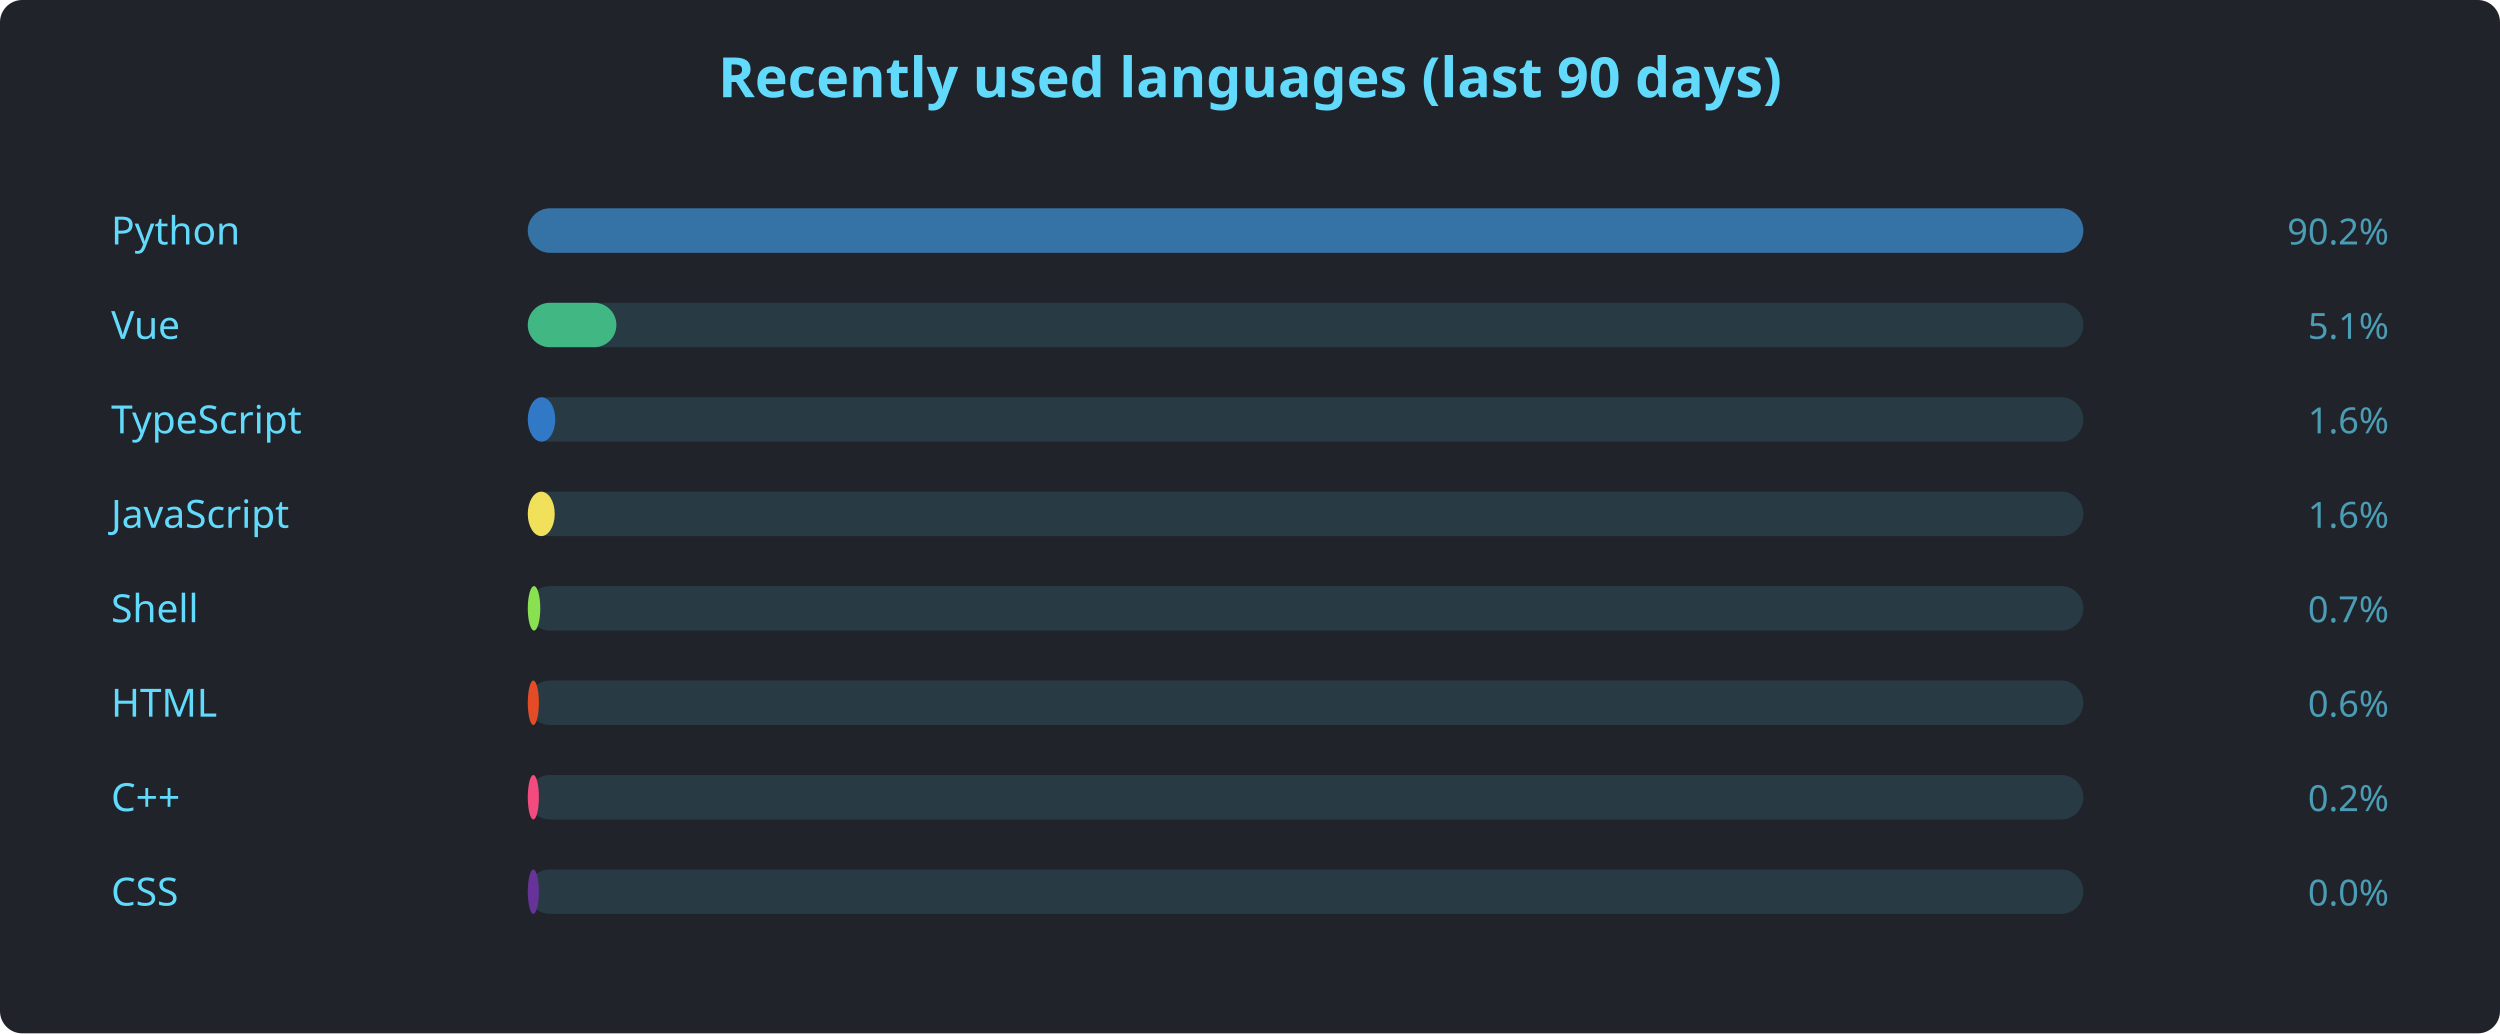
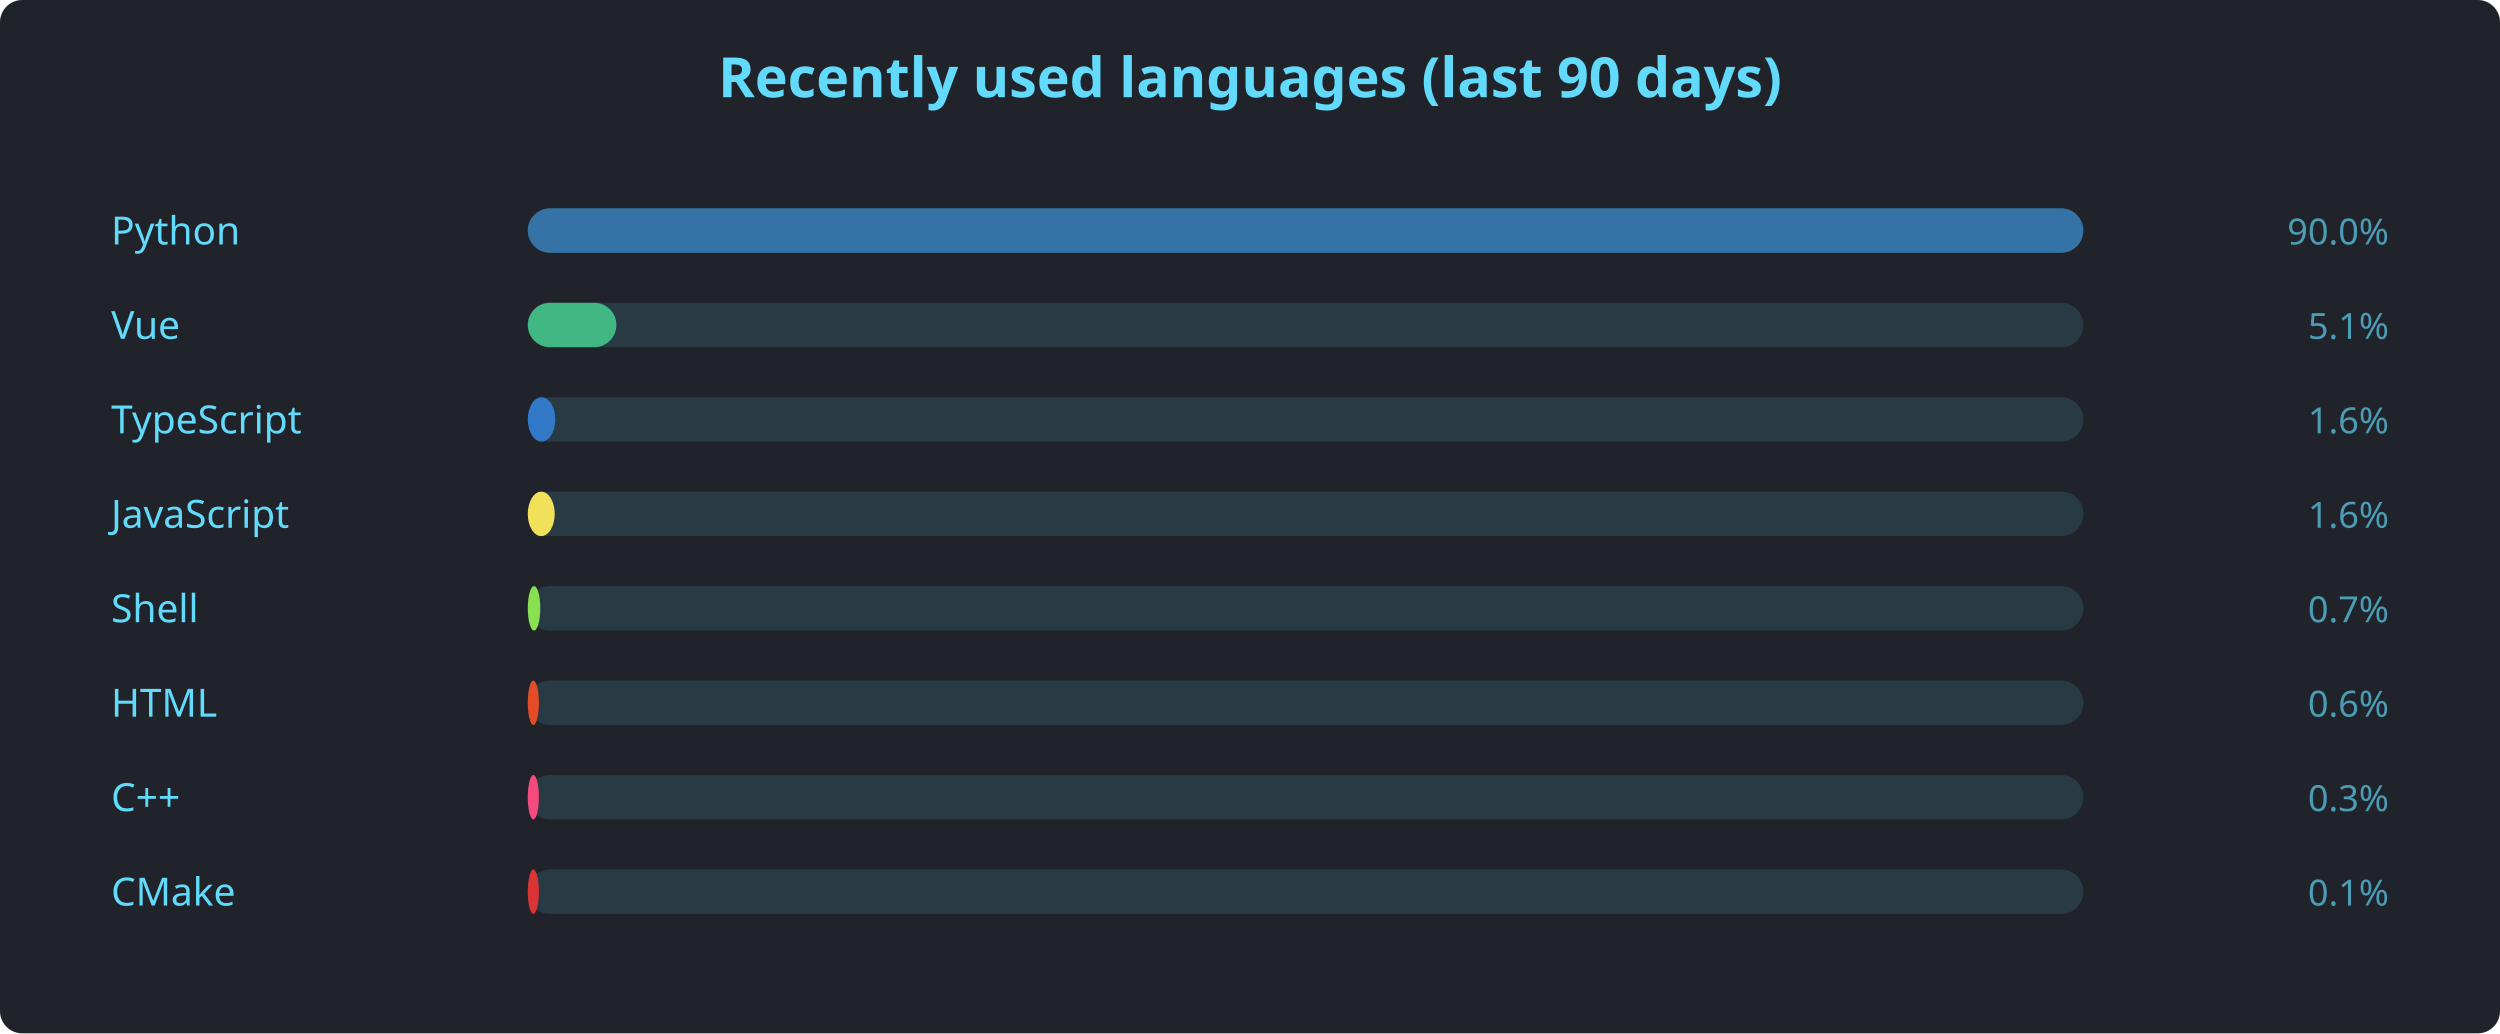
<svg xmlns="http://www.w3.org/2000/svg" width="900" height="372" viewBox="0 0 900 372" font-family="'Segoe UI', Ubuntu, sans-serif">
  <rect width="900" height="372" rx="8" fill="#20232a" />
  <text x="450" y="35" text-anchor="middle" fill="#61dafb" font-size="20" font-weight="600">Recently used languages (last 90 days)</text>
  <text x="40" y="88" fill="#61dafb" font-size="14">Python</text>
  <rect x="190" y="75" width="560" height="16" rx="8" fill="#61dafb22" />
  <rect x="190" y="75" width="560.0" height="16" rx="8" fill="#3572A5" />
-   <text x="860" y="88" text-anchor="end" fill="#61dafbaa" font-size="13">90.2%</text>
+   <text x="860" y="88" text-anchor="end" fill="#61dafbaa" font-size="13">90.0%</text>
  <text x="40" y="122" fill="#61dafb" font-size="14">Vue</text>
  <rect x="190" y="109" width="560" height="16" rx="8" fill="#61dafb22" />
  <rect x="190" y="109" width="31.9" height="16" rx="8" fill="#41b883" />
  <text x="860" y="122" text-anchor="end" fill="#61dafbaa" font-size="13">5.1%</text>
  <text x="40" y="156" fill="#61dafb" font-size="14">TypeScript</text>
  <rect x="190" y="143" width="560" height="16" rx="8" fill="#61dafb22" />
  <rect x="190" y="143" width="9.9" height="16" rx="8" fill="#3178c6" />
  <text x="860" y="156" text-anchor="end" fill="#61dafbaa" font-size="13">1.6%</text>
  <text x="40" y="190" fill="#61dafb" font-size="14">JavaScript</text>
  <rect x="190" y="177" width="560" height="16" rx="8" fill="#61dafb22" />
  <rect x="190" y="177" width="9.7" height="16" rx="8" fill="#f1e05a" />
  <text x="860" y="190" text-anchor="end" fill="#61dafbaa" font-size="13">1.6%</text>
  <text x="40" y="224" fill="#61dafb" font-size="14">Shell</text>
  <rect x="190" y="211" width="560" height="16" rx="8" fill="#61dafb22" />
  <rect x="190" y="211" width="4.5" height="16" rx="8" fill="#89e051" />
  <text x="860" y="224" text-anchor="end" fill="#61dafbaa" font-size="13">0.7%</text>
  <text x="40" y="258" fill="#61dafb" font-size="14">HTML</text>
  <rect x="190" y="245" width="560" height="16" rx="8" fill="#61dafb22" />
  <rect x="190" y="245" width="4.0" height="16" rx="8" fill="#e34c26" />
  <text x="860" y="258" text-anchor="end" fill="#61dafbaa" font-size="13">0.6%</text>
  <text x="40" y="292" fill="#61dafb" font-size="14">C++</text>
  <rect x="190" y="279" width="560" height="16" rx="8" fill="#61dafb22" />
  <rect x="190" y="279" width="4.0" height="16" rx="8" fill="#f34b7d" />
-   <text x="860" y="292" text-anchor="end" fill="#61dafbaa" font-size="13">0.2%</text>
-   <text x="40" y="326" fill="#61dafb" font-size="14">CSS</text>
+   <text x="860" y="292" text-anchor="end" fill="#61dafbaa" font-size="13">0.3%</text>
+   <text x="40" y="326" fill="#61dafb" font-size="14">CMake</text>
  <rect x="190" y="313" width="560" height="16" rx="8" fill="#61dafb22" />
-   <rect x="190" y="313" width="4.0" height="16" rx="8" fill="#663399" />
-   <text x="860" y="326" text-anchor="end" fill="#61dafbaa" font-size="13">0.0%</text>
+   <rect x="190" y="313" width="4.0" height="16" rx="8" fill="#DA3434" />
+   <text x="860" y="326" text-anchor="end" fill="#61dafbaa" font-size="13">0.1%</text>
</svg>
